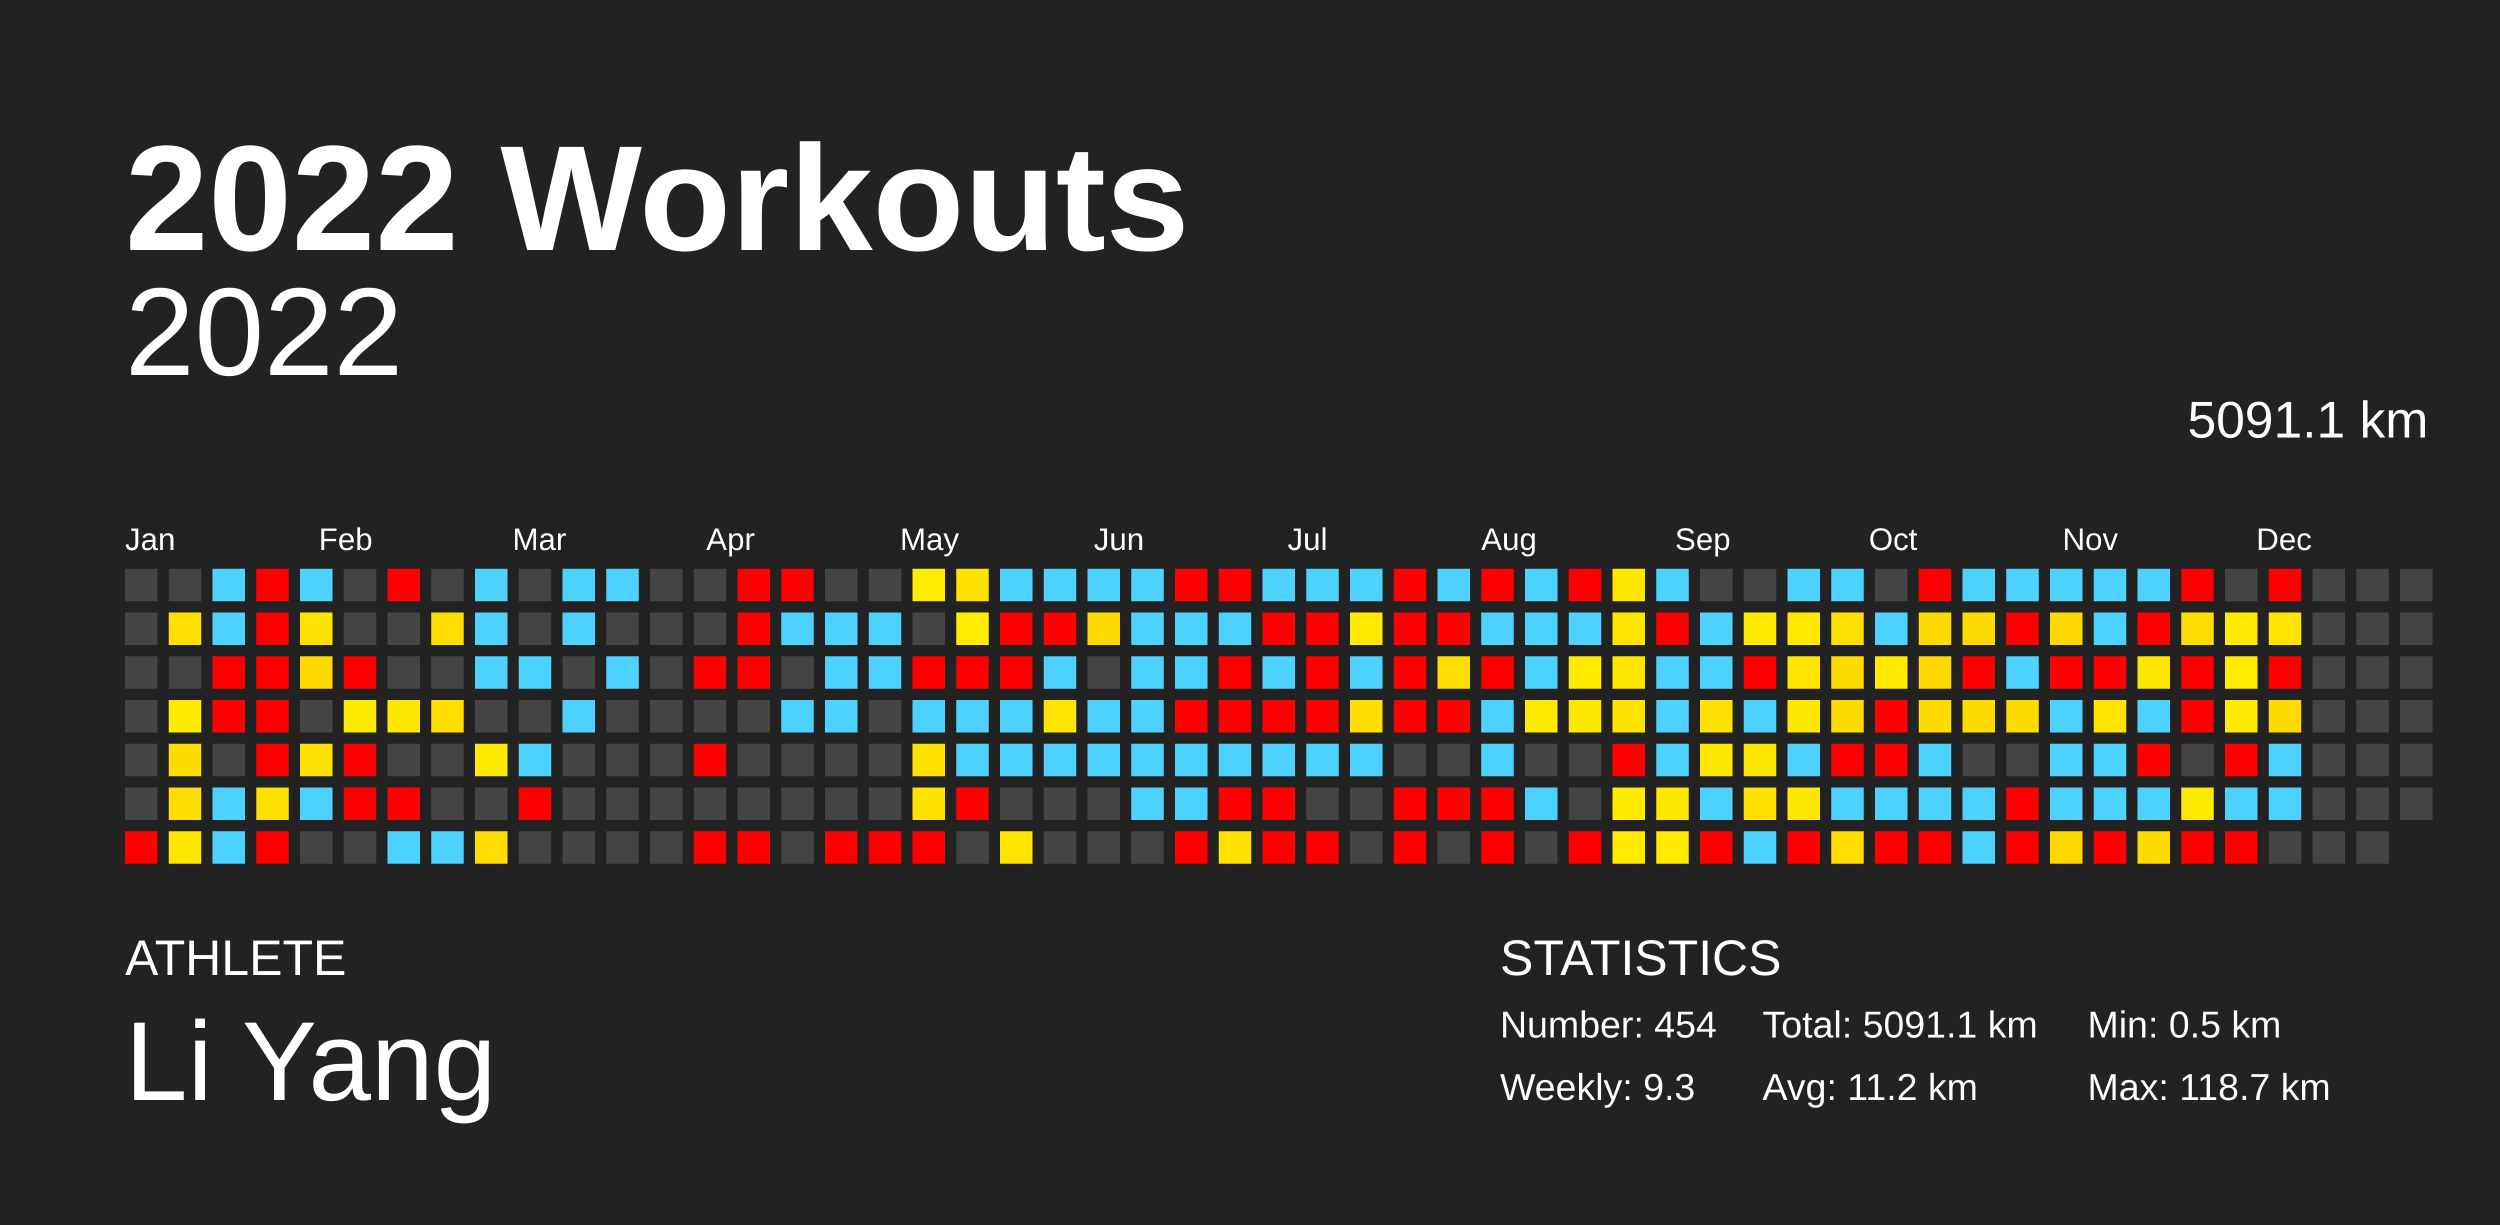
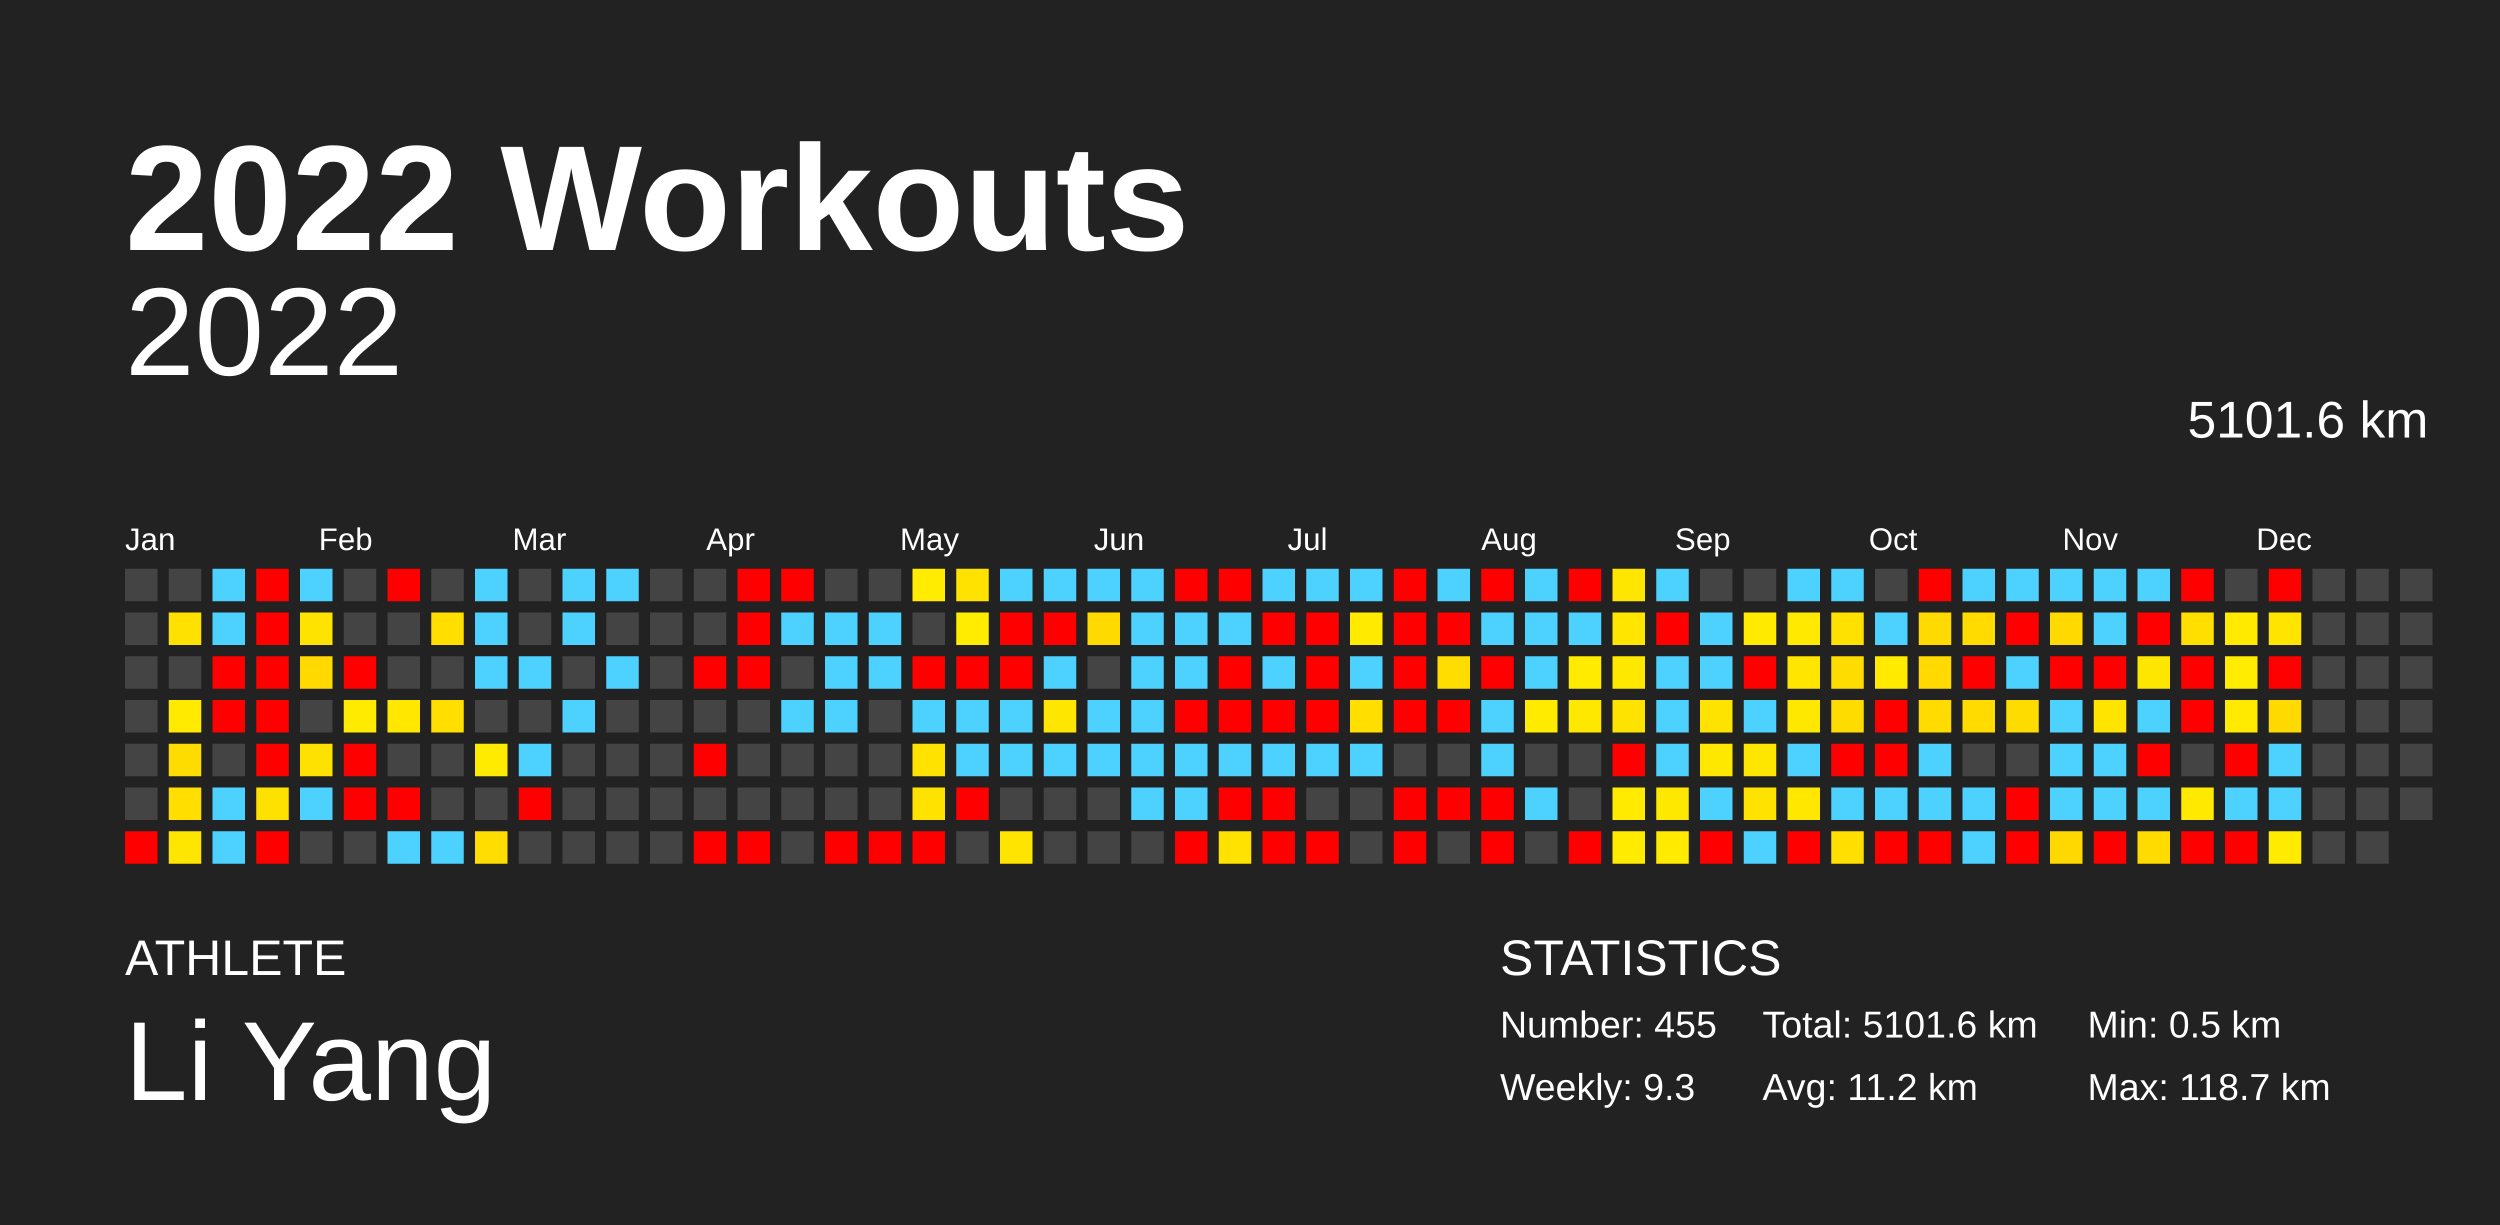
<svg xmlns="http://www.w3.org/2000/svg" baseProfile="full" height="98mm" version="1.1" viewBox="0,0,200,98" width="200mm">
  <defs />
  <rect fill="#222222" height="98" width="200" x="0" y="0" />
  <text fill="#FFFFFF" style="font-size:12px; font-family:Arial; font-weight:bold;" x="10" y="20">2022 Workouts</text>
  <text fill="#FFFFFF" style="font-size:4px; font-family:Arial" x="10" y="78">ATHLETE</text>
  <text fill="#FFFFFF" style="font-size:9px; font-family:Arial" x="10" y="88">Li Yang</text>
  <text fill="#FFFFFF" style="font-size:4px; font-family:Arial" x="120" y="78">STATISTICS</text>
-   <text fill="#FFFFFF" style="font-size:3px; font-family:Arial" x="120" y="83">Number: 454</text>
+   <text fill="#FFFFFF" style="font-size:3px; font-family:Arial" x="120" y="83">Number: 455</text>
  <text fill="#FFFFFF" style="font-size:3px; font-family:Arial" x="120" y="88">Weekly: 9.3</text>
-   <text fill="#FFFFFF" style="font-size:3px; font-family:Arial" x="141" y="83">Total: 5091.1 km</text>
+   <text fill="#FFFFFF" style="font-size:3px; font-family:Arial" x="141" y="83">Total: 5101.6 km</text>
  <text fill="#FFFFFF" style="font-size:3px; font-family:Arial" x="141" y="88">Avg: 11.2 km</text>
  <text fill="#FFFFFF" style="font-size:3px; font-family:Arial" x="167" y="83">Min: 0.5 km</text>
  <text fill="#FFFFFF" style="font-size:3px; font-family:Arial" x="167" y="88">Max: 118.7 km</text>
  <text alignment-baseline="hanging" fill="#FFFFFF" style="font-size:10.0px; font-family:Arial;" x="10" y="30">2022</text>
-   <text alignment-baseline="hanging" fill="#FFFFFF" style="font-size:4.125px; font-family:Arial;" x="175" y="35">5091.1 km</text>
+   <text alignment-baseline="hanging" fill="#FFFFFF" style="font-size:4.125px; font-family:Arial;" x="175" y="35">5101.6 km</text>
  <text fill="#FFFFFF" style="font-size:2.5px; font-family:Arial" x="10.0" y="44">Jan</text>
  <text fill="#FFFFFF" style="font-size:2.5px; font-family:Arial" x="25.5" y="44">Feb</text>
  <text fill="#FFFFFF" style="font-size:2.5px; font-family:Arial" x="41.0" y="44">Mar</text>
  <text fill="#FFFFFF" style="font-size:2.5px; font-family:Arial" x="56.5" y="44">Apr</text>
  <text fill="#FFFFFF" style="font-size:2.5px; font-family:Arial" x="72.0" y="44">May</text>
  <text fill="#FFFFFF" style="font-size:2.5px; font-family:Arial" x="87.5" y="44">Jun</text>
  <text fill="#FFFFFF" style="font-size:2.5px; font-family:Arial" x="103.0" y="44">Jul</text>
  <text fill="#FFFFFF" style="font-size:2.5px; font-family:Arial" x="118.5" y="44">Aug</text>
  <text fill="#FFFFFF" style="font-size:2.5px; font-family:Arial" x="134.0" y="44">Sep</text>
  <text fill="#FFFFFF" style="font-size:2.5px; font-family:Arial" x="149.5" y="44">Oct</text>
  <text fill="#FFFFFF" style="font-size:2.5px; font-family:Arial" x="165.0" y="44">Nov</text>
  <text fill="#FFFFFF" style="font-size:2.5px; font-family:Arial" x="180.5" y="44">Dec</text>
  <rect fill="#444444" height="2.6" width="2.6" x="10.0" y="45.5" />
  <rect fill="#444444" height="2.6" width="2.6" x="10.0" y="49.0" />
  <rect fill="#444444" height="2.6" width="2.6" x="10.0" y="52.5" />
  <rect fill="#444444" height="2.6" width="2.6" x="10.0" y="56.0" />
  <rect fill="#444444" height="2.6" width="2.6" x="10.0" y="59.5" />
  <rect fill="#444444" height="2.6" width="2.6" x="10.0" y="63.0" />
  <rect fill="red" height="2.6" width="2.6" x="10.0" y="66.5" />
  <rect fill="#444444" height="2.6" width="2.6" x="13.5" y="45.5" />
  <rect fill="#ffe100" height="2.6" width="2.6" x="13.5" y="49.0" />
  <rect fill="#444444" height="2.6" width="2.6" x="13.5" y="52.5" />
  <rect fill="#ffea00" height="2.6" width="2.6" x="13.5" y="56.0" />
  <rect fill="#ffdc00" height="2.6" width="2.6" x="13.5" y="59.5" />
  <rect fill="#ffde00" height="2.6" width="2.6" x="13.5" y="63.0" />
  <rect fill="#ffe600" height="2.6" width="2.6" x="13.5" y="66.5" />
  <rect fill="#4dd2ff" height="2.6" width="2.6" x="17.0" y="45.5" />
  <rect fill="#4dd2ff" height="2.6" width="2.6" x="17.0" y="49.0" />
  <rect fill="red" height="2.6" width="2.6" x="17.0" y="52.5" />
  <rect fill="red" height="2.6" width="2.6" x="17.0" y="56.0" />
  <rect fill="#444444" height="2.6" width="2.6" x="17.0" y="59.5" />
  <rect fill="#4dd2ff" height="2.6" width="2.6" x="17.0" y="63.0" />
  <rect fill="#4dd2ff" height="2.6" width="2.6" x="17.0" y="66.5" />
  <rect fill="red" height="2.6" width="2.6" x="20.5" y="45.5" />
  <rect fill="red" height="2.6" width="2.6" x="20.5" y="49.0" />
  <rect fill="red" height="2.6" width="2.6" x="20.5" y="52.5" />
  <rect fill="red" height="2.6" width="2.6" x="20.5" y="56.0" />
  <rect fill="red" height="2.6" width="2.6" x="20.5" y="59.5" />
  <rect fill="#ffe100" height="2.6" width="2.6" x="20.5" y="63.0" />
  <rect fill="red" height="2.6" width="2.6" x="20.5" y="66.5" />
  <rect fill="#4dd2ff" height="2.6" width="2.6" x="24.0" y="45.5" />
  <rect fill="#ffe300" height="2.6" width="2.6" x="24.0" y="49.0" />
  <rect fill="#ffd900" height="2.6" width="2.6" x="24.0" y="52.5" />
  <rect fill="#444444" height="2.6" width="2.6" x="24.0" y="56.0" />
  <rect fill="#ffe100" height="2.6" width="2.6" x="24.0" y="59.5" />
  <rect fill="#4dd2ff" height="2.6" width="2.6" x="24.0" y="63.0" />
  <rect fill="#444444" height="2.6" width="2.6" x="24.0" y="66.5" />
  <rect fill="#444444" height="2.6" width="2.6" x="27.5" y="45.5" />
  <rect fill="#444444" height="2.6" width="2.6" x="27.5" y="49.0" />
  <rect fill="red" height="2.6" width="2.6" x="27.5" y="52.5" />
  <rect fill="#ffeb00" height="2.6" width="2.6" x="27.5" y="56.0" />
  <rect fill="red" height="2.6" width="2.6" x="27.5" y="59.5" />
  <rect fill="red" height="2.6" width="2.6" x="27.5" y="63.0" />
  <rect fill="#444444" height="2.6" width="2.6" x="27.5" y="66.5" />
  <rect fill="red" height="2.6" width="2.6" x="31.0" y="45.5" />
  <rect fill="#444444" height="2.6" width="2.6" x="31.0" y="49.0" />
  <rect fill="#444444" height="2.6" width="2.6" x="31.0" y="52.5" />
  <rect fill="#ffe700" height="2.6" width="2.6" x="31.0" y="56.0" />
  <rect fill="#444444" height="2.6" width="2.6" x="31.0" y="59.5" />
  <rect fill="red" height="2.6" width="2.6" x="31.0" y="63.0" />
  <rect fill="#4dd2ff" height="2.6" width="2.6" x="31.0" y="66.5" />
  <rect fill="#444444" height="2.6" width="2.6" x="34.5" y="45.5" />
  <rect fill="#ffde00" height="2.6" width="2.6" x="34.5" y="49.0" />
  <rect fill="#444444" height="2.6" width="2.6" x="34.5" y="52.5" />
  <rect fill="#ffde00" height="2.6" width="2.6" x="34.5" y="56.0" />
  <rect fill="#444444" height="2.6" width="2.6" x="34.5" y="59.5" />
  <rect fill="#444444" height="2.6" width="2.6" x="34.5" y="63.0" />
  <rect fill="#4dd2ff" height="2.6" width="2.6" x="34.5" y="66.5" />
  <rect fill="#4dd2ff" height="2.6" width="2.6" x="38.0" y="45.5" />
  <rect fill="#4dd2ff" height="2.6" width="2.6" x="38.0" y="49.0" />
  <rect fill="#4dd2ff" height="2.6" width="2.6" x="38.0" y="52.5" />
  <rect fill="#444444" height="2.6" width="2.6" x="38.0" y="56.0" />
  <rect fill="#ffeb00" height="2.6" width="2.6" x="38.0" y="59.5" />
  <rect fill="#444444" height="2.6" width="2.6" x="38.0" y="63.0" />
  <rect fill="#ffdd00" height="2.6" width="2.6" x="38.0" y="66.5" />
  <rect fill="#444444" height="2.6" width="2.6" x="41.5" y="45.5" />
  <rect fill="#444444" height="2.6" width="2.6" x="41.5" y="49.0" />
  <rect fill="#4dd2ff" height="2.6" width="2.6" x="41.5" y="52.5" />
  <rect fill="#444444" height="2.6" width="2.6" x="41.5" y="56.0" />
  <rect fill="#4dd2ff" height="2.6" width="2.6" x="41.5" y="59.5" />
  <rect fill="red" height="2.6" width="2.6" x="41.5" y="63.0" />
  <rect fill="#444444" height="2.6" width="2.6" x="41.5" y="66.5" />
  <rect fill="#4dd2ff" height="2.6" width="2.6" x="45.0" y="45.5" />
  <rect fill="#4dd2ff" height="2.6" width="2.6" x="45.0" y="49.0" />
  <rect fill="#444444" height="2.6" width="2.6" x="45.0" y="52.5" />
  <rect fill="#4dd2ff" height="2.6" width="2.6" x="45.0" y="56.0" />
  <rect fill="#444444" height="2.6" width="2.6" x="45.0" y="59.5" />
  <rect fill="#444444" height="2.6" width="2.6" x="45.0" y="63.0" />
  <rect fill="#444444" height="2.6" width="2.6" x="45.0" y="66.5" />
  <rect fill="#4dd2ff" height="2.6" width="2.6" x="48.5" y="45.5" />
  <rect fill="#444444" height="2.6" width="2.6" x="48.5" y="49.0" />
  <rect fill="#4dd2ff" height="2.6" width="2.6" x="48.5" y="52.5" />
  <rect fill="#444444" height="2.6" width="2.6" x="48.5" y="56.0" />
  <rect fill="#444444" height="2.6" width="2.6" x="48.5" y="59.5" />
  <rect fill="#444444" height="2.6" width="2.6" x="48.5" y="63.0" />
  <rect fill="#444444" height="2.6" width="2.6" x="48.5" y="66.5" />
  <rect fill="#444444" height="2.6" width="2.6" x="52.0" y="45.5" />
  <rect fill="#444444" height="2.6" width="2.6" x="52.0" y="49.0" />
  <rect fill="#444444" height="2.6" width="2.6" x="52.0" y="52.5" />
  <rect fill="#444444" height="2.6" width="2.6" x="52.0" y="56.0" />
  <rect fill="#444444" height="2.6" width="2.6" x="52.0" y="59.5" />
  <rect fill="#444444" height="2.6" width="2.6" x="52.0" y="63.0" />
  <rect fill="#444444" height="2.6" width="2.6" x="52.0" y="66.5" />
  <rect fill="#444444" height="2.6" width="2.6" x="55.5" y="45.5" />
  <rect fill="#444444" height="2.6" width="2.6" x="55.5" y="49.0" />
  <rect fill="red" height="2.6" width="2.6" x="55.5" y="52.5" />
  <rect fill="#444444" height="2.6" width="2.6" x="55.5" y="56.0" />
  <rect fill="red" height="2.6" width="2.6" x="55.5" y="59.5" />
  <rect fill="#444444" height="2.6" width="2.6" x="55.5" y="63.0" />
  <rect fill="red" height="2.6" width="2.6" x="55.5" y="66.5" />
  <rect fill="red" height="2.6" width="2.6" x="59.0" y="45.5" />
  <rect fill="red" height="2.6" width="2.6" x="59.0" y="49.0" />
  <rect fill="red" height="2.6" width="2.6" x="59.0" y="52.5" />
  <rect fill="#444444" height="2.6" width="2.6" x="59.0" y="56.0" />
  <rect fill="#444444" height="2.6" width="2.6" x="59.0" y="59.5" />
  <rect fill="#444444" height="2.6" width="2.6" x="59.0" y="63.0" />
  <rect fill="red" height="2.6" width="2.6" x="59.0" y="66.5" />
  <rect fill="red" height="2.6" width="2.6" x="62.5" y="45.5" />
  <rect fill="#4dd2ff" height="2.6" width="2.6" x="62.5" y="49.0" />
  <rect fill="#444444" height="2.6" width="2.6" x="62.5" y="52.5" />
  <rect fill="#4dd2ff" height="2.6" width="2.6" x="62.5" y="56.0" />
  <rect fill="#444444" height="2.6" width="2.6" x="62.5" y="59.5" />
  <rect fill="#444444" height="2.6" width="2.6" x="62.5" y="63.0" />
  <rect fill="#444444" height="2.6" width="2.6" x="62.5" y="66.5" />
  <rect fill="#444444" height="2.6" width="2.6" x="66.0" y="45.5" />
  <rect fill="#4dd2ff" height="2.6" width="2.6" x="66.0" y="49.0" />
  <rect fill="#4dd2ff" height="2.6" width="2.6" x="66.0" y="52.5" />
  <rect fill="#4dd2ff" height="2.6" width="2.6" x="66.0" y="56.0" />
  <rect fill="#444444" height="2.6" width="2.6" x="66.0" y="59.5" />
  <rect fill="#444444" height="2.6" width="2.6" x="66.0" y="63.0" />
  <rect fill="red" height="2.6" width="2.6" x="66.0" y="66.5" />
  <rect fill="#444444" height="2.6" width="2.6" x="69.5" y="45.5" />
  <rect fill="#4dd2ff" height="2.6" width="2.6" x="69.5" y="49.0" />
  <rect fill="#4dd2ff" height="2.6" width="2.6" x="69.5" y="52.5" />
  <rect fill="#444444" height="2.6" width="2.6" x="69.5" y="56.0" />
  <rect fill="#444444" height="2.6" width="2.6" x="69.5" y="59.5" />
  <rect fill="#444444" height="2.6" width="2.6" x="69.5" y="63.0" />
  <rect fill="red" height="2.6" width="2.6" x="69.5" y="66.5" />
  <rect fill="#ffec00" height="2.6" width="2.6" x="73.0" y="45.5" />
  <rect fill="#444444" height="2.6" width="2.6" x="73.0" y="49.0" />
  <rect fill="red" height="2.6" width="2.6" x="73.0" y="52.5" />
  <rect fill="#4dd2ff" height="2.6" width="2.6" x="73.0" y="56.0" />
  <rect fill="#ffe200" height="2.6" width="2.6" x="73.0" y="59.5" />
  <rect fill="#ffe200" height="2.6" width="2.6" x="73.0" y="63.0" />
  <rect fill="red" height="2.6" width="2.6" x="73.0" y="66.5" />
  <rect fill="#ffe200" height="2.6" width="2.6" x="76.5" y="45.5" />
  <rect fill="#ffec00" height="2.6" width="2.6" x="76.5" y="49.0" />
  <rect fill="red" height="2.6" width="2.6" x="76.5" y="52.5" />
  <rect fill="#4dd2ff" height="2.6" width="2.6" x="76.5" y="56.0" />
  <rect fill="#4dd2ff" height="2.6" width="2.6" x="76.5" y="59.5" />
  <rect fill="red" height="2.6" width="2.6" x="76.5" y="63.0" />
  <rect fill="#444444" height="2.6" width="2.6" x="76.5" y="66.5" />
  <rect fill="#4dd2ff" height="2.6" width="2.6" x="80.0" y="45.5" />
  <rect fill="red" height="2.6" width="2.6" x="80.0" y="49.0" />
  <rect fill="red" height="2.6" width="2.6" x="80.0" y="52.5" />
  <rect fill="#4dd2ff" height="2.6" width="2.6" x="80.0" y="56.0" />
  <rect fill="#4dd2ff" height="2.6" width="2.6" x="80.0" y="59.5" />
  <rect fill="#444444" height="2.6" width="2.6" x="80.0" y="63.0" />
  <rect fill="#ffe400" height="2.6" width="2.6" x="80.0" y="66.5" />
  <rect fill="#4dd2ff" height="2.6" width="2.6" x="83.5" y="45.5" />
  <rect fill="red" height="2.6" width="2.6" x="83.5" y="49.0" />
  <rect fill="#4dd2ff" height="2.6" width="2.6" x="83.5" y="52.5" />
  <rect fill="#ffe600" height="2.6" width="2.6" x="83.5" y="56.0" />
  <rect fill="#4dd2ff" height="2.6" width="2.6" x="83.5" y="59.5" />
  <rect fill="#444444" height="2.6" width="2.6" x="83.5" y="63.0" />
  <rect fill="#444444" height="2.6" width="2.6" x="83.5" y="66.5" />
  <rect fill="#4dd2ff" height="2.6" width="2.6" x="87.0" y="45.5" />
  <rect fill="#ffda00" height="2.6" width="2.6" x="87.0" y="49.0" />
  <rect fill="#444444" height="2.6" width="2.6" x="87.0" y="52.5" />
  <rect fill="#4dd2ff" height="2.6" width="2.6" x="87.0" y="56.0" />
  <rect fill="#4dd2ff" height="2.6" width="2.6" x="87.0" y="59.5" />
  <rect fill="#444444" height="2.6" width="2.6" x="87.0" y="63.0" />
  <rect fill="#444444" height="2.6" width="2.6" x="87.0" y="66.5" />
  <rect fill="#4dd2ff" height="2.6" width="2.6" x="90.5" y="45.5" />
  <rect fill="#4dd2ff" height="2.6" width="2.6" x="90.5" y="49.0" />
  <rect fill="#4dd2ff" height="2.6" width="2.6" x="90.5" y="52.5" />
  <rect fill="#4dd2ff" height="2.6" width="2.6" x="90.5" y="56.0" />
  <rect fill="#4dd2ff" height="2.6" width="2.6" x="90.5" y="59.5" />
  <rect fill="#4dd2ff" height="2.6" width="2.6" x="90.5" y="63.0" />
  <rect fill="#444444" height="2.6" width="2.6" x="90.5" y="66.5" />
  <rect fill="red" height="2.6" width="2.6" x="94.0" y="45.5" />
  <rect fill="#4dd2ff" height="2.6" width="2.6" x="94.0" y="49.0" />
  <rect fill="#4dd2ff" height="2.6" width="2.6" x="94.0" y="52.5" />
  <rect fill="red" height="2.6" width="2.6" x="94.0" y="56.0" />
  <rect fill="#4dd2ff" height="2.6" width="2.6" x="94.0" y="59.5" />
  <rect fill="#4dd2ff" height="2.6" width="2.6" x="94.0" y="63.0" />
  <rect fill="red" height="2.6" width="2.6" x="94.0" y="66.5" />
  <rect fill="red" height="2.6" width="2.6" x="97.5" y="45.5" />
  <rect fill="#4dd2ff" height="2.6" width="2.6" x="97.5" y="49.0" />
  <rect fill="red" height="2.6" width="2.6" x="97.5" y="52.5" />
  <rect fill="red" height="2.6" width="2.6" x="97.5" y="56.0" />
  <rect fill="#4dd2ff" height="2.6" width="2.6" x="97.5" y="59.5" />
  <rect fill="red" height="2.6" width="2.6" x="97.5" y="63.0" />
  <rect fill="#ffe200" height="2.6" width="2.6" x="97.5" y="66.5" />
  <rect fill="#4dd2ff" height="2.6" width="2.6" x="101.0" y="45.5" />
  <rect fill="red" height="2.6" width="2.6" x="101.0" y="49.0" />
  <rect fill="#4dd2ff" height="2.6" width="2.6" x="101.0" y="52.5" />
  <rect fill="red" height="2.6" width="2.6" x="101.0" y="56.0" />
  <rect fill="#4dd2ff" height="2.6" width="2.6" x="101.0" y="59.5" />
  <rect fill="red" height="2.6" width="2.6" x="101.0" y="63.0" />
  <rect fill="red" height="2.6" width="2.6" x="101.0" y="66.5" />
  <rect fill="#4dd2ff" height="2.6" width="2.6" x="104.5" y="45.5" />
  <rect fill="red" height="2.6" width="2.6" x="104.5" y="49.0" />
  <rect fill="red" height="2.6" width="2.6" x="104.5" y="52.5" />
  <rect fill="red" height="2.6" width="2.6" x="104.5" y="56.0" />
  <rect fill="#4dd2ff" height="2.6" width="2.6" x="104.5" y="59.5" />
  <rect fill="#444444" height="2.6" width="2.6" x="104.5" y="63.0" />
  <rect fill="red" height="2.6" width="2.6" x="104.5" y="66.5" />
  <rect fill="#4dd2ff" height="2.6" width="2.6" x="108.0" y="45.5" />
  <rect fill="#ffea00" height="2.6" width="2.6" x="108.0" y="49.0" />
  <rect fill="#4dd2ff" height="2.6" width="2.6" x="108.0" y="52.5" />
  <rect fill="#ffde00" height="2.6" width="2.6" x="108.0" y="56.0" />
  <rect fill="#4dd2ff" height="2.6" width="2.6" x="108.0" y="59.5" />
  <rect fill="#444444" height="2.6" width="2.6" x="108.0" y="63.0" />
  <rect fill="#444444" height="2.6" width="2.6" x="108.0" y="66.5" />
  <rect fill="red" height="2.6" width="2.6" x="111.5" y="45.5" />
  <rect fill="red" height="2.6" width="2.6" x="111.5" y="49.0" />
  <rect fill="red" height="2.6" width="2.6" x="111.5" y="52.5" />
  <rect fill="red" height="2.6" width="2.6" x="111.5" y="56.0" />
  <rect fill="#444444" height="2.6" width="2.6" x="111.5" y="59.5" />
  <rect fill="red" height="2.6" width="2.6" x="111.5" y="63.0" />
  <rect fill="red" height="2.6" width="2.6" x="111.5" y="66.5" />
  <rect fill="#4dd2ff" height="2.6" width="2.6" x="115.0" y="45.5" />
  <rect fill="red" height="2.6" width="2.6" x="115.0" y="49.0" />
  <rect fill="#ffdd00" height="2.6" width="2.6" x="115.0" y="52.5" />
  <rect fill="red" height="2.6" width="2.6" x="115.0" y="56.0" />
  <rect fill="#444444" height="2.6" width="2.6" x="115.0" y="59.5" />
  <rect fill="red" height="2.6" width="2.6" x="115.0" y="63.0" />
  <rect fill="#444444" height="2.6" width="2.6" x="115.0" y="66.5" />
  <rect fill="red" height="2.6" width="2.6" x="118.5" y="45.5" />
  <rect fill="#4dd2ff" height="2.6" width="2.6" x="118.5" y="49.0" />
  <rect fill="red" height="2.6" width="2.6" x="118.5" y="52.5" />
  <rect fill="#4dd2ff" height="2.6" width="2.6" x="118.5" y="56.0" />
  <rect fill="#4dd2ff" height="2.6" width="2.6" x="118.5" y="59.5" />
  <rect fill="red" height="2.6" width="2.6" x="118.5" y="63.0" />
  <rect fill="red" height="2.6" width="2.6" x="118.5" y="66.5" />
  <rect fill="#4dd2ff" height="2.6" width="2.6" x="122.0" y="45.5" />
  <rect fill="#4dd2ff" height="2.6" width="2.6" x="122.0" y="49.0" />
  <rect fill="#4dd2ff" height="2.6" width="2.6" x="122.0" y="52.5" />
  <rect fill="#ffeb00" height="2.6" width="2.6" x="122.0" y="56.0" />
  <rect fill="#444444" height="2.6" width="2.6" x="122.0" y="59.5" />
  <rect fill="#4dd2ff" height="2.6" width="2.6" x="122.0" y="63.0" />
  <rect fill="#444444" height="2.6" width="2.6" x="122.0" y="66.5" />
  <rect fill="red" height="2.6" width="2.6" x="125.5" y="45.5" />
  <rect fill="#4dd2ff" height="2.6" width="2.6" x="125.5" y="49.0" />
  <rect fill="#ffeb00" height="2.6" width="2.6" x="125.5" y="52.5" />
  <rect fill="#ffe800" height="2.6" width="2.6" x="125.5" y="56.0" />
  <rect fill="#444444" height="2.6" width="2.6" x="125.5" y="59.5" />
  <rect fill="#444444" height="2.6" width="2.6" x="125.5" y="63.0" />
  <rect fill="red" height="2.6" width="2.6" x="125.5" y="66.5" />
  <rect fill="#ffe600" height="2.6" width="2.6" x="129.0" y="45.5" />
  <rect fill="#ffe500" height="2.6" width="2.6" x="129.0" y="49.0" />
  <rect fill="#ffe800" height="2.6" width="2.6" x="129.0" y="52.5" />
  <rect fill="#ffe300" height="2.6" width="2.6" x="129.0" y="56.0" />
  <rect fill="red" height="2.6" width="2.6" x="129.0" y="59.5" />
  <rect fill="#ffea00" height="2.6" width="2.6" x="129.0" y="63.0" />
  <rect fill="#ffeb00" height="2.6" width="2.6" x="129.0" y="66.5" />
  <rect fill="#4dd2ff" height="2.6" width="2.6" x="132.5" y="45.5" />
  <rect fill="red" height="2.6" width="2.6" x="132.5" y="49.0" />
  <rect fill="#4dd2ff" height="2.6" width="2.6" x="132.5" y="52.5" />
  <rect fill="#4dd2ff" height="2.6" width="2.6" x="132.5" y="56.0" />
  <rect fill="#4dd2ff" height="2.6" width="2.6" x="132.5" y="59.5" />
  <rect fill="#ffe800" height="2.6" width="2.6" x="132.5" y="63.0" />
  <rect fill="#ffea00" height="2.6" width="2.6" x="132.5" y="66.5" />
  <rect fill="#444444" height="2.6" width="2.6" x="136.0" y="45.5" />
  <rect fill="#4dd2ff" height="2.6" width="2.6" x="136.0" y="49.0" />
  <rect fill="#4dd2ff" height="2.6" width="2.6" x="136.0" y="52.5" />
  <rect fill="#ffe300" height="2.6" width="2.6" x="136.0" y="56.0" />
  <rect fill="#ffe800" height="2.6" width="2.6" x="136.0" y="59.5" />
  <rect fill="#4dd2ff" height="2.6" width="2.6" x="136.0" y="63.0" />
  <rect fill="red" height="2.6" width="2.6" x="136.0" y="66.5" />
  <rect fill="#444444" height="2.6" width="2.6" x="139.5" y="45.5" />
  <rect fill="#ffea00" height="2.6" width="2.6" x="139.5" y="49.0" />
  <rect fill="red" height="2.6" width="2.6" x="139.5" y="52.5" />
  <rect fill="#4dd2ff" height="2.6" width="2.6" x="139.5" y="56.0" />
  <rect fill="#ffe600" height="2.6" width="2.6" x="139.5" y="59.5" />
  <rect fill="#ffe200" height="2.6" width="2.6" x="139.5" y="63.0" />
  <rect fill="#4dd2ff" height="2.6" width="2.6" x="139.5" y="66.5" />
  <rect fill="#4dd2ff" height="2.6" width="2.6" x="143.0" y="45.5" />
  <rect fill="#ffe900" height="2.6" width="2.6" x="143.0" y="49.0" />
  <rect fill="#ffe500" height="2.6" width="2.6" x="143.0" y="52.5" />
  <rect fill="#ffe800" height="2.6" width="2.6" x="143.0" y="56.0" />
  <rect fill="#4dd2ff" height="2.6" width="2.6" x="143.0" y="59.5" />
  <rect fill="#ffe700" height="2.6" width="2.6" x="143.0" y="63.0" />
  <rect fill="red" height="2.6" width="2.6" x="143.0" y="66.5" />
  <rect fill="#4dd2ff" height="2.6" width="2.6" x="146.5" y="45.5" />
  <rect fill="#ffe100" height="2.6" width="2.6" x="146.5" y="49.0" />
  <rect fill="#ffdc00" height="2.6" width="2.6" x="146.5" y="52.5" />
  <rect fill="#ffdc00" height="2.6" width="2.6" x="146.5" y="56.0" />
  <rect fill="red" height="2.6" width="2.6" x="146.5" y="59.5" />
  <rect fill="#4dd2ff" height="2.6" width="2.6" x="146.5" y="63.0" />
  <rect fill="#ffde00" height="2.6" width="2.6" x="146.5" y="66.5" />
  <rect fill="#444444" height="2.6" width="2.6" x="150.0" y="45.5" />
  <rect fill="#4dd2ff" height="2.6" width="2.6" x="150.0" y="49.0" />
  <rect fill="#ffea00" height="2.6" width="2.6" x="150.0" y="52.5" />
  <rect fill="red" height="2.6" width="2.6" x="150.0" y="56.0" />
  <rect fill="red" height="2.6" width="2.6" x="150.0" y="59.5" />
  <rect fill="#4dd2ff" height="2.6" width="2.6" x="150.0" y="63.0" />
  <rect fill="red" height="2.6" width="2.6" x="150.0" y="66.5" />
  <rect fill="red" height="2.6" width="2.6" x="153.5" y="45.5" />
  <rect fill="#ffda00" height="2.6" width="2.6" x="153.5" y="49.0" />
  <rect fill="#ffd900" height="2.6" width="2.6" x="153.5" y="52.5" />
  <rect fill="#ffdb00" height="2.6" width="2.6" x="153.5" y="56.0" />
  <rect fill="#4dd2ff" height="2.6" width="2.6" x="153.5" y="59.5" />
  <rect fill="#4dd2ff" height="2.6" width="2.6" x="153.5" y="63.0" />
  <rect fill="red" height="2.6" width="2.6" x="153.5" y="66.5" />
  <rect fill="#4dd2ff" height="2.6" width="2.6" x="157.0" y="45.5" />
  <rect fill="#ffdb00" height="2.6" width="2.6" x="157.0" y="49.0" />
  <rect fill="red" height="2.6" width="2.6" x="157.0" y="52.5" />
  <rect fill="#ffdb00" height="2.6" width="2.6" x="157.0" y="56.0" />
  <rect fill="#444444" height="2.6" width="2.6" x="157.0" y="59.5" />
  <rect fill="#4dd2ff" height="2.6" width="2.6" x="157.0" y="63.0" />
  <rect fill="#4dd2ff" height="2.6" width="2.6" x="157.0" y="66.5" />
  <rect fill="#4dd2ff" height="2.6" width="2.6" x="160.5" y="45.5" />
  <rect fill="red" height="2.6" width="2.6" x="160.5" y="49.0" />
  <rect fill="#4dd2ff" height="2.6" width="2.6" x="160.5" y="52.5" />
  <rect fill="#ffdc00" height="2.6" width="2.6" x="160.5" y="56.0" />
  <rect fill="#444444" height="2.6" width="2.6" x="160.5" y="59.5" />
  <rect fill="red" height="2.6" width="2.6" x="160.5" y="63.0" />
  <rect fill="red" height="2.6" width="2.6" x="160.5" y="66.5" />
  <rect fill="#4dd2ff" height="2.6" width="2.6" x="164.0" y="45.5" />
  <rect fill="#ffd900" height="2.6" width="2.6" x="164.0" y="49.0" />
  <rect fill="red" height="2.6" width="2.6" x="164.0" y="52.5" />
  <rect fill="#4dd2ff" height="2.6" width="2.6" x="164.0" y="56.0" />
  <rect fill="#4dd2ff" height="2.6" width="2.6" x="164.0" y="59.5" />
  <rect fill="#4dd2ff" height="2.6" width="2.6" x="164.0" y="63.0" />
  <rect fill="#ffd800" height="2.6" width="2.6" x="164.0" y="66.5" />
  <rect fill="#4dd2ff" height="2.6" width="2.6" x="167.5" y="45.5" />
  <rect fill="#4dd2ff" height="2.6" width="2.6" x="167.5" y="49.0" />
  <rect fill="red" height="2.6" width="2.6" x="167.5" y="52.5" />
  <rect fill="#ffe400" height="2.6" width="2.6" x="167.5" y="56.0" />
  <rect fill="#4dd2ff" height="2.6" width="2.6" x="167.5" y="59.5" />
  <rect fill="#4dd2ff" height="2.6" width="2.6" x="167.5" y="63.0" />
  <rect fill="red" height="2.6" width="2.6" x="167.5" y="66.5" />
  <rect fill="#4dd2ff" height="2.6" width="2.6" x="171.0" y="45.5" />
  <rect fill="red" height="2.6" width="2.6" x="171.0" y="49.0" />
  <rect fill="#ffe600" height="2.6" width="2.6" x="171.0" y="52.5" />
  <rect fill="#4dd2ff" height="2.6" width="2.6" x="171.0" y="56.0" />
  <rect fill="red" height="2.6" width="2.6" x="171.0" y="59.5" />
  <rect fill="#4dd2ff" height="2.6" width="2.6" x="171.0" y="63.0" />
  <rect fill="#ffdb00" height="2.6" width="2.6" x="171.0" y="66.5" />
  <rect fill="red" height="2.6" width="2.6" x="174.5" y="45.5" />
  <rect fill="#ffdf00" height="2.6" width="2.6" x="174.5" y="49.0" />
  <rect fill="red" height="2.6" width="2.6" x="174.5" y="52.5" />
  <rect fill="red" height="2.6" width="2.6" x="174.5" y="56.0" />
  <rect fill="#444444" height="2.6" width="2.6" x="174.5" y="59.5" />
  <rect fill="#ffe900" height="2.6" width="2.6" x="174.5" y="63.0" />
  <rect fill="red" height="2.6" width="2.6" x="174.5" y="66.5" />
  <rect fill="#444444" height="2.6" width="2.6" x="178.0" y="45.5" />
  <rect fill="#ffea00" height="2.6" width="2.6" x="178.0" y="49.0" />
  <rect fill="#ffec00" height="2.6" width="2.6" x="178.0" y="52.5" />
  <rect fill="#ffea00" height="2.6" width="2.6" x="178.0" y="56.0" />
  <rect fill="red" height="2.6" width="2.6" x="178.0" y="59.5" />
  <rect fill="#4dd2ff" height="2.6" width="2.6" x="178.0" y="63.0" />
  <rect fill="red" height="2.6" width="2.6" x="178.0" y="66.5" />
  <rect fill="red" height="2.6" width="2.6" x="181.5" y="45.5" />
  <rect fill="#ffe400" height="2.6" width="2.6" x="181.5" y="49.0" />
  <rect fill="red" height="2.6" width="2.6" x="181.5" y="52.5" />
  <rect fill="#ffda00" height="2.6" width="2.6" x="181.5" y="56.0" />
  <rect fill="#4dd2ff" height="2.6" width="2.6" x="181.5" y="59.5" />
  <rect fill="#4dd2ff" height="2.6" width="2.6" x="181.5" y="63.0" />
-   <rect fill="#444444" height="2.6" width="2.6" x="181.5" y="66.5" />
+   <rect fill="#ffeb00" height="2.6" width="2.6" x="181.5" y="66.5" />
  <rect fill="#444444" height="2.6" width="2.6" x="185.0" y="45.5" />
  <rect fill="#444444" height="2.6" width="2.6" x="185.0" y="49.0" />
  <rect fill="#444444" height="2.6" width="2.6" x="185.0" y="52.5" />
  <rect fill="#444444" height="2.6" width="2.6" x="185.0" y="56.0" />
  <rect fill="#444444" height="2.6" width="2.6" x="185.0" y="59.5" />
  <rect fill="#444444" height="2.6" width="2.6" x="185.0" y="63.0" />
  <rect fill="#444444" height="2.6" width="2.6" x="185.0" y="66.5" />
  <rect fill="#444444" height="2.6" width="2.6" x="188.5" y="45.5" />
  <rect fill="#444444" height="2.6" width="2.6" x="188.5" y="49.0" />
  <rect fill="#444444" height="2.6" width="2.6" x="188.5" y="52.5" />
  <rect fill="#444444" height="2.6" width="2.6" x="188.5" y="56.0" />
  <rect fill="#444444" height="2.6" width="2.6" x="188.5" y="59.5" />
  <rect fill="#444444" height="2.6" width="2.6" x="188.5" y="63.0" />
  <rect fill="#444444" height="2.6" width="2.6" x="188.5" y="66.5" />
  <rect fill="#444444" height="2.6" width="2.6" x="192.0" y="45.5" />
  <rect fill="#444444" height="2.6" width="2.6" x="192.0" y="49.0" />
  <rect fill="#444444" height="2.6" width="2.6" x="192.0" y="52.5" />
  <rect fill="#444444" height="2.6" width="2.6" x="192.0" y="56.0" />
  <rect fill="#444444" height="2.6" width="2.6" x="192.0" y="59.5" />
  <rect fill="#444444" height="2.6" width="2.6" x="192.0" y="63.0" />
</svg>
